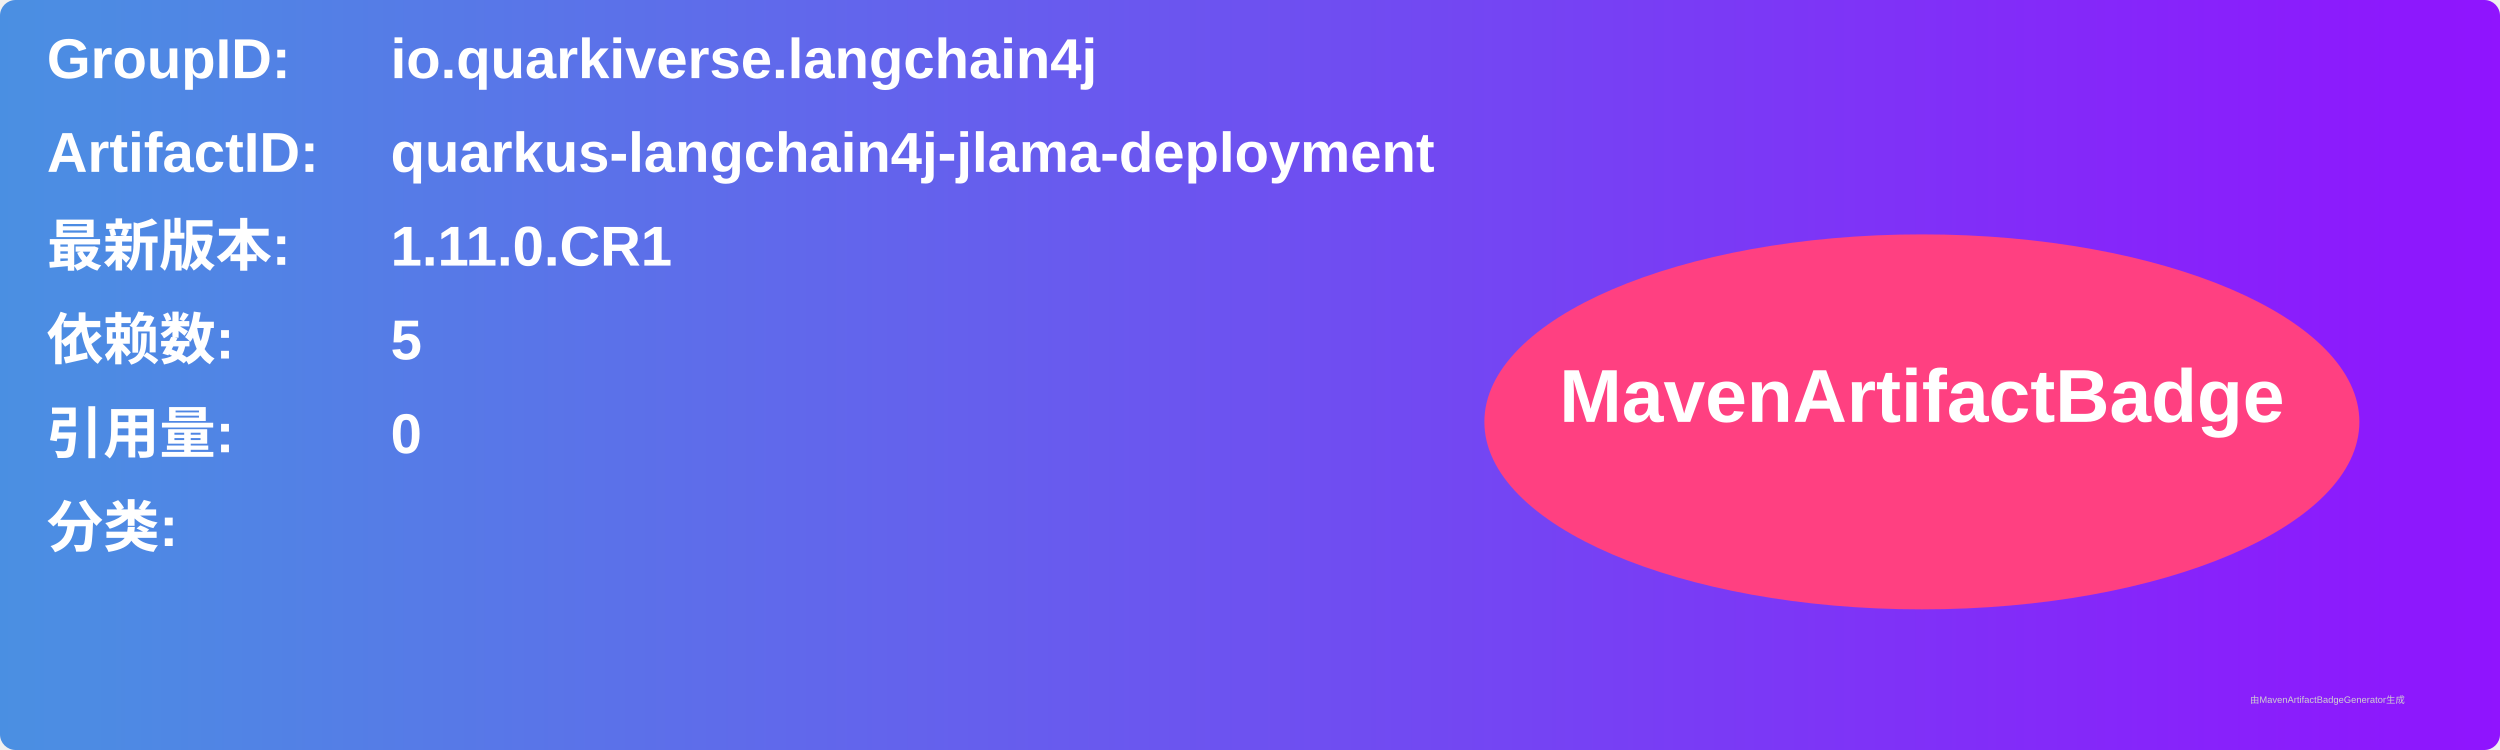
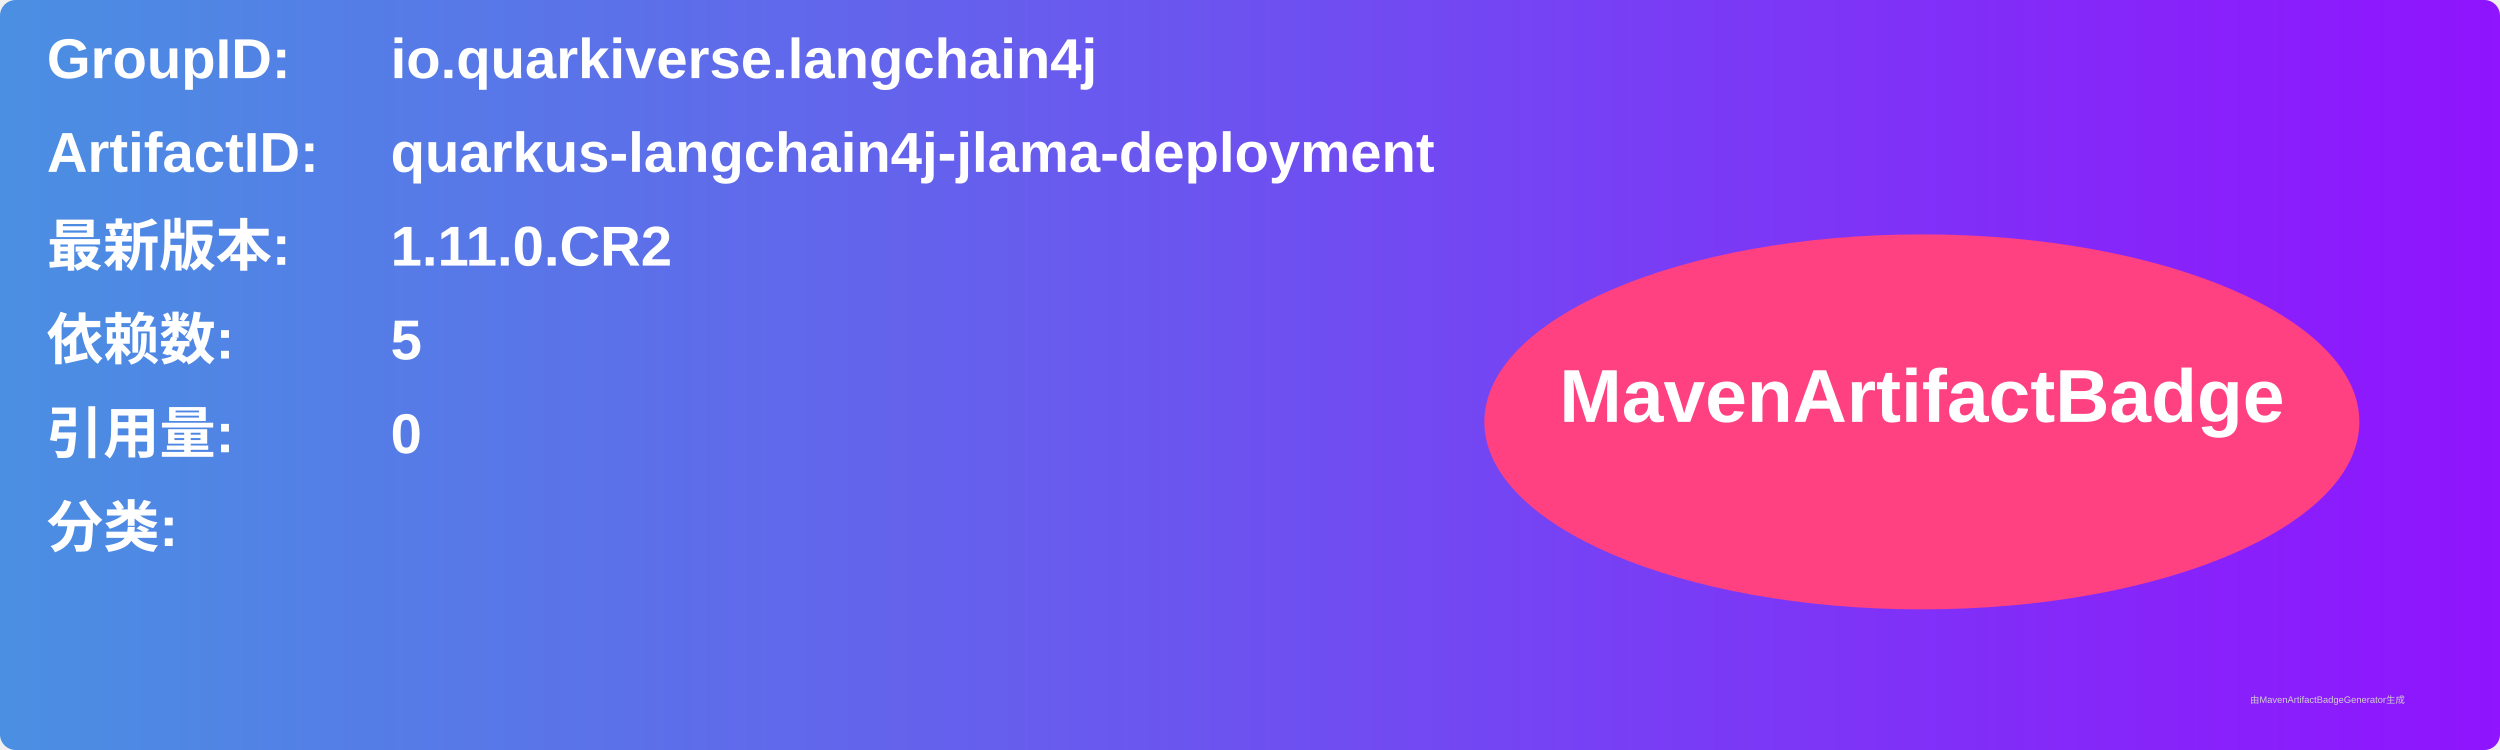
<svg xmlns="http://www.w3.org/2000/svg" width="800" height="240" viewBox="0 0 800 240">
  <linearGradient id="grad" x1="0%" y1="0%" x2="100%" y2="0%">
    <stop offset="0%" stop-color="#4a90e2" />
    <stop offset="100%" stop-color="#9013fe" />
  </linearGradient>
  <rect width="100%" height="100%" rx="5" ry="5" fill="url(#grad)" />
  <g transform="translate(15, 15)">
    <text x="0" y="10" font-family="Arial" font-size="18" fill="white" font-weight="bold" width="260">GroupID:</text>
    <text x="110" y="10" font-family="Arial" font-size="18" fill="white" font-weight="bold" width="460">io.quarkiverse.langchain4j</text>
    <text x="0" y="40" font-family="Arial" font-size="18" fill="white" font-weight="bold" width="260">ArtifactID:</text>
    <text x="110" y="40" font-family="Arial" font-size="18" fill="white" font-weight="bold" width="460">quarkus-langchain4j-jlama-deployment</text>
    <text x="0" y="70" font-family="Arial" font-size="18" fill="white" font-weight="bold">最新版本:</text>
    <text x="110" y="70" font-family="Arial" font-size="18" fill="white" font-weight="bold">
-       <tspan font-weight="bold">1.11.0.CR1</tspan>
+       <tspan font-weight="bold">1.11.0.CR2</tspan>
    </text>
    <text x="0" y="100" font-family="Arial" font-size="18" fill="white" font-weight="bold">依赖数: </text>
    <text x="110" y="100" font-family="Arial" font-size="18" fill="white">
      <tspan font-weight="bold">5</tspan>
    </text>
    <text x="0" y="130" font-family="Arial" font-size="18" fill="white" font-weight="bold">引用量: </text>
    <text x="110" y="130" font-family="Arial" font-size="18" fill="white">
      <tspan font-weight="bold">0</tspan>
    </text>
    <text x="0" y="160" font-family="Arial" font-size="18" fill="white" font-weight="bold">分类:</text>
    <text x="10" y="190" font-family="Arial" font-size="10" fill="white">
      <tspan font-weight="bold" />
    </text>
    <ellipse cx="600" cy="120" rx="140" ry="60" fill="#ff4081" />
    <text x="600" y="120" text-anchor="middle" font-family="Arial" font-size="24" fill="white" font-weight="bold">MavenArtifactBadge</text>
  </g>
  <text x="720" y="225" font-family="Arial" font-size="3" fill="#d0d0d0">由MavenArtifactBadgeGenerator生成</text>
</svg>
